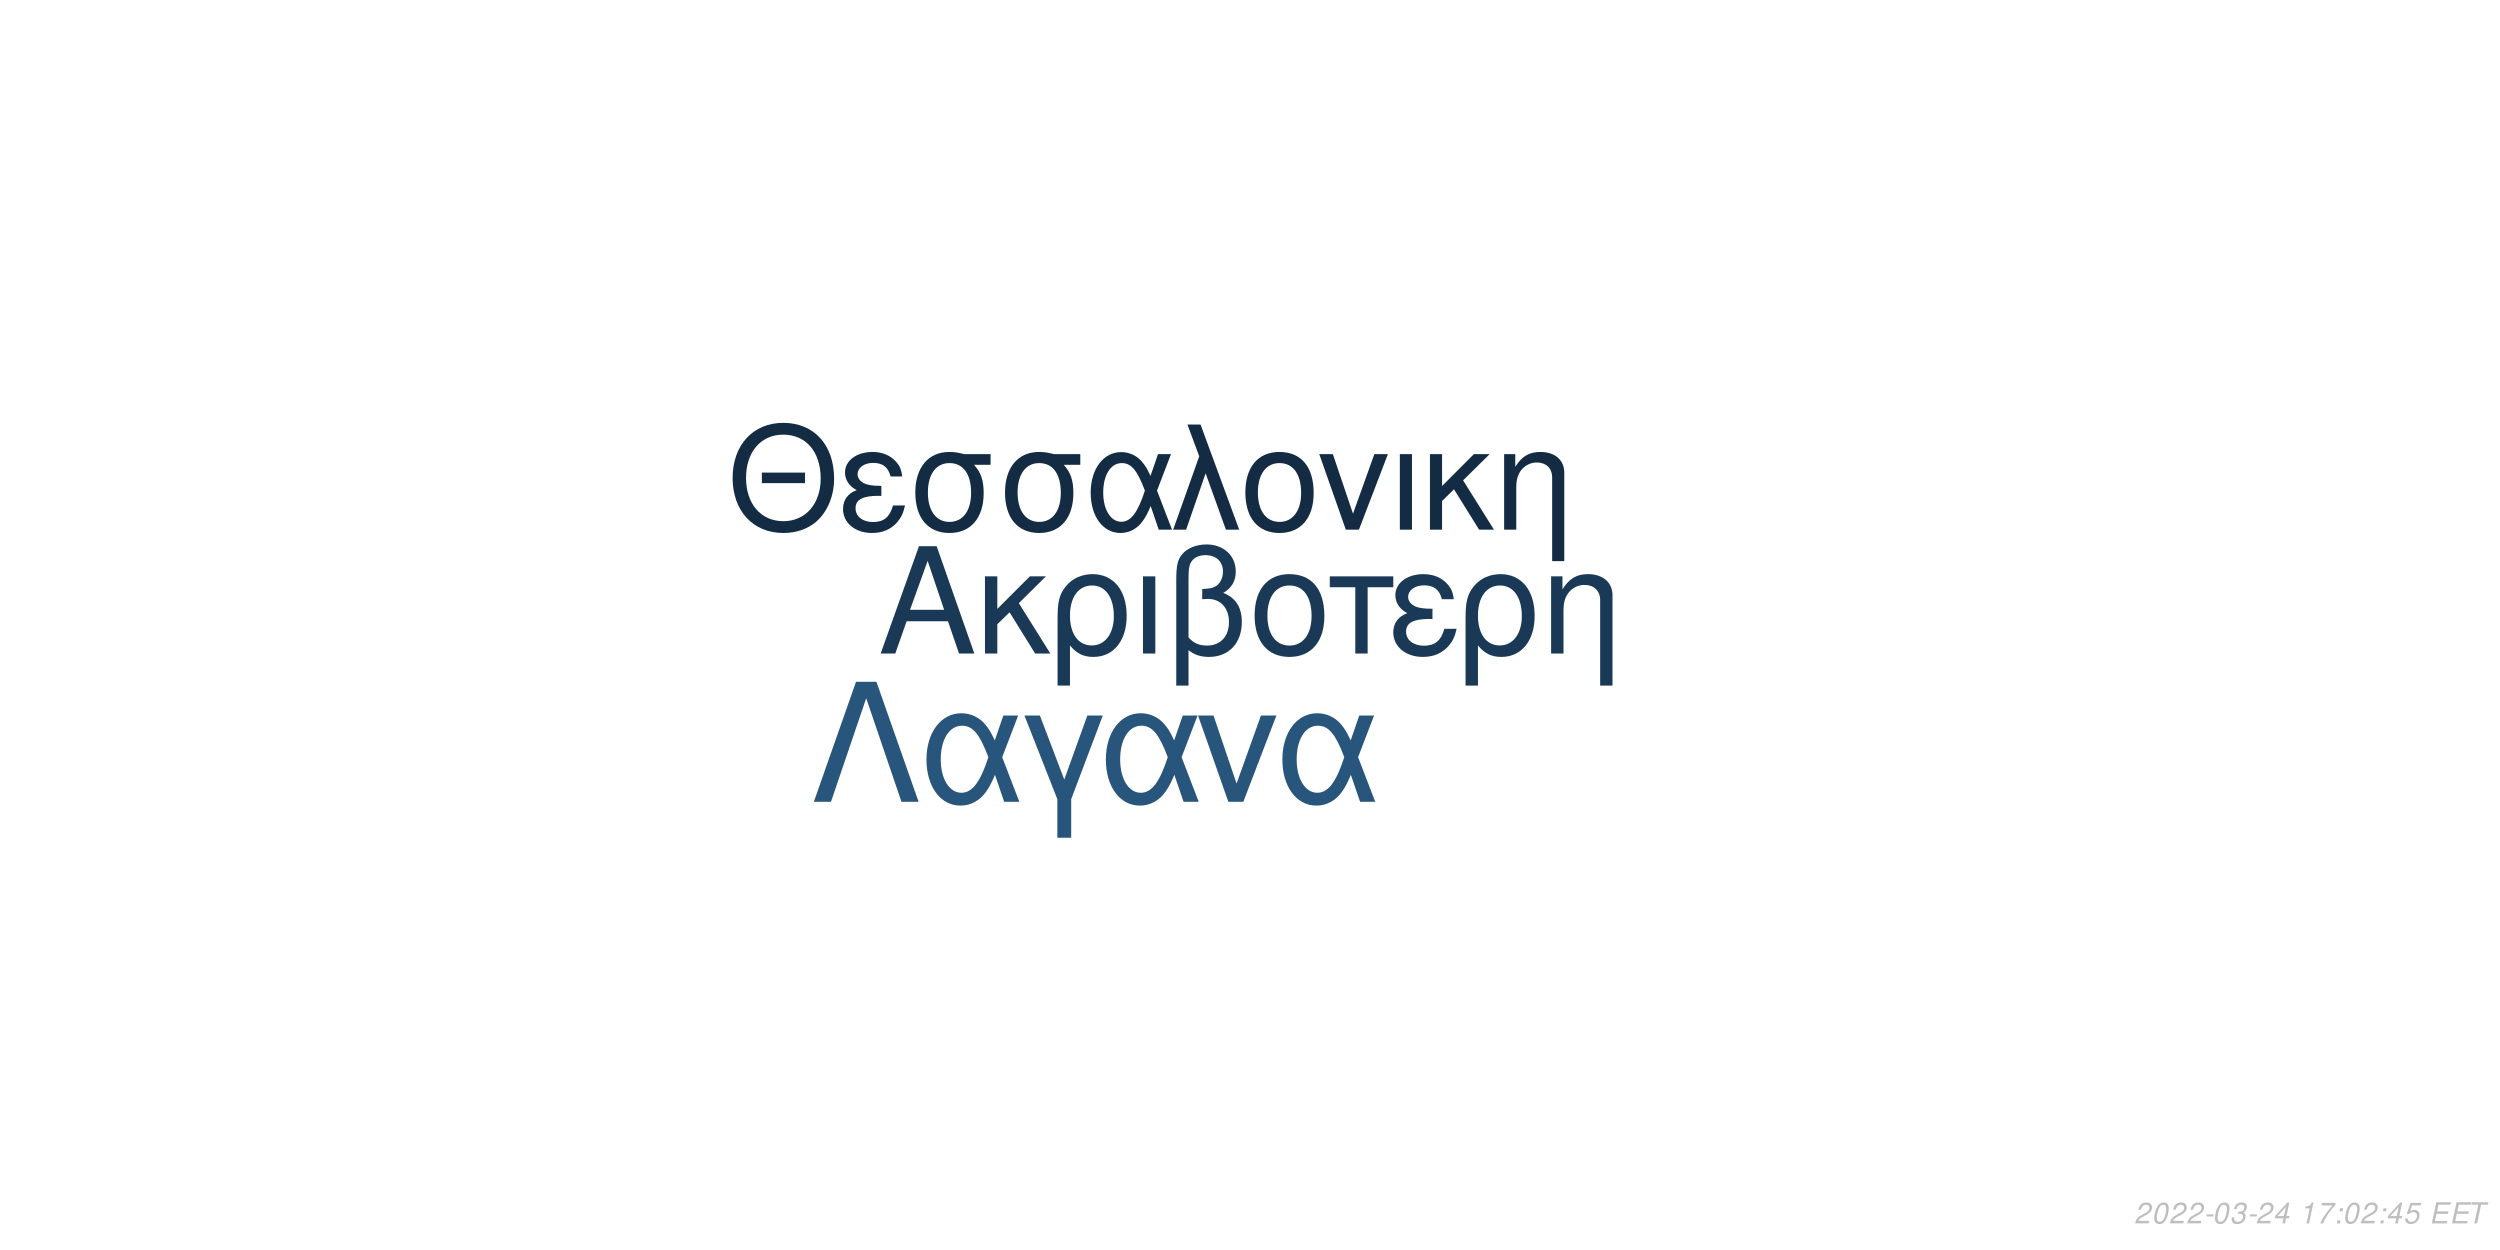
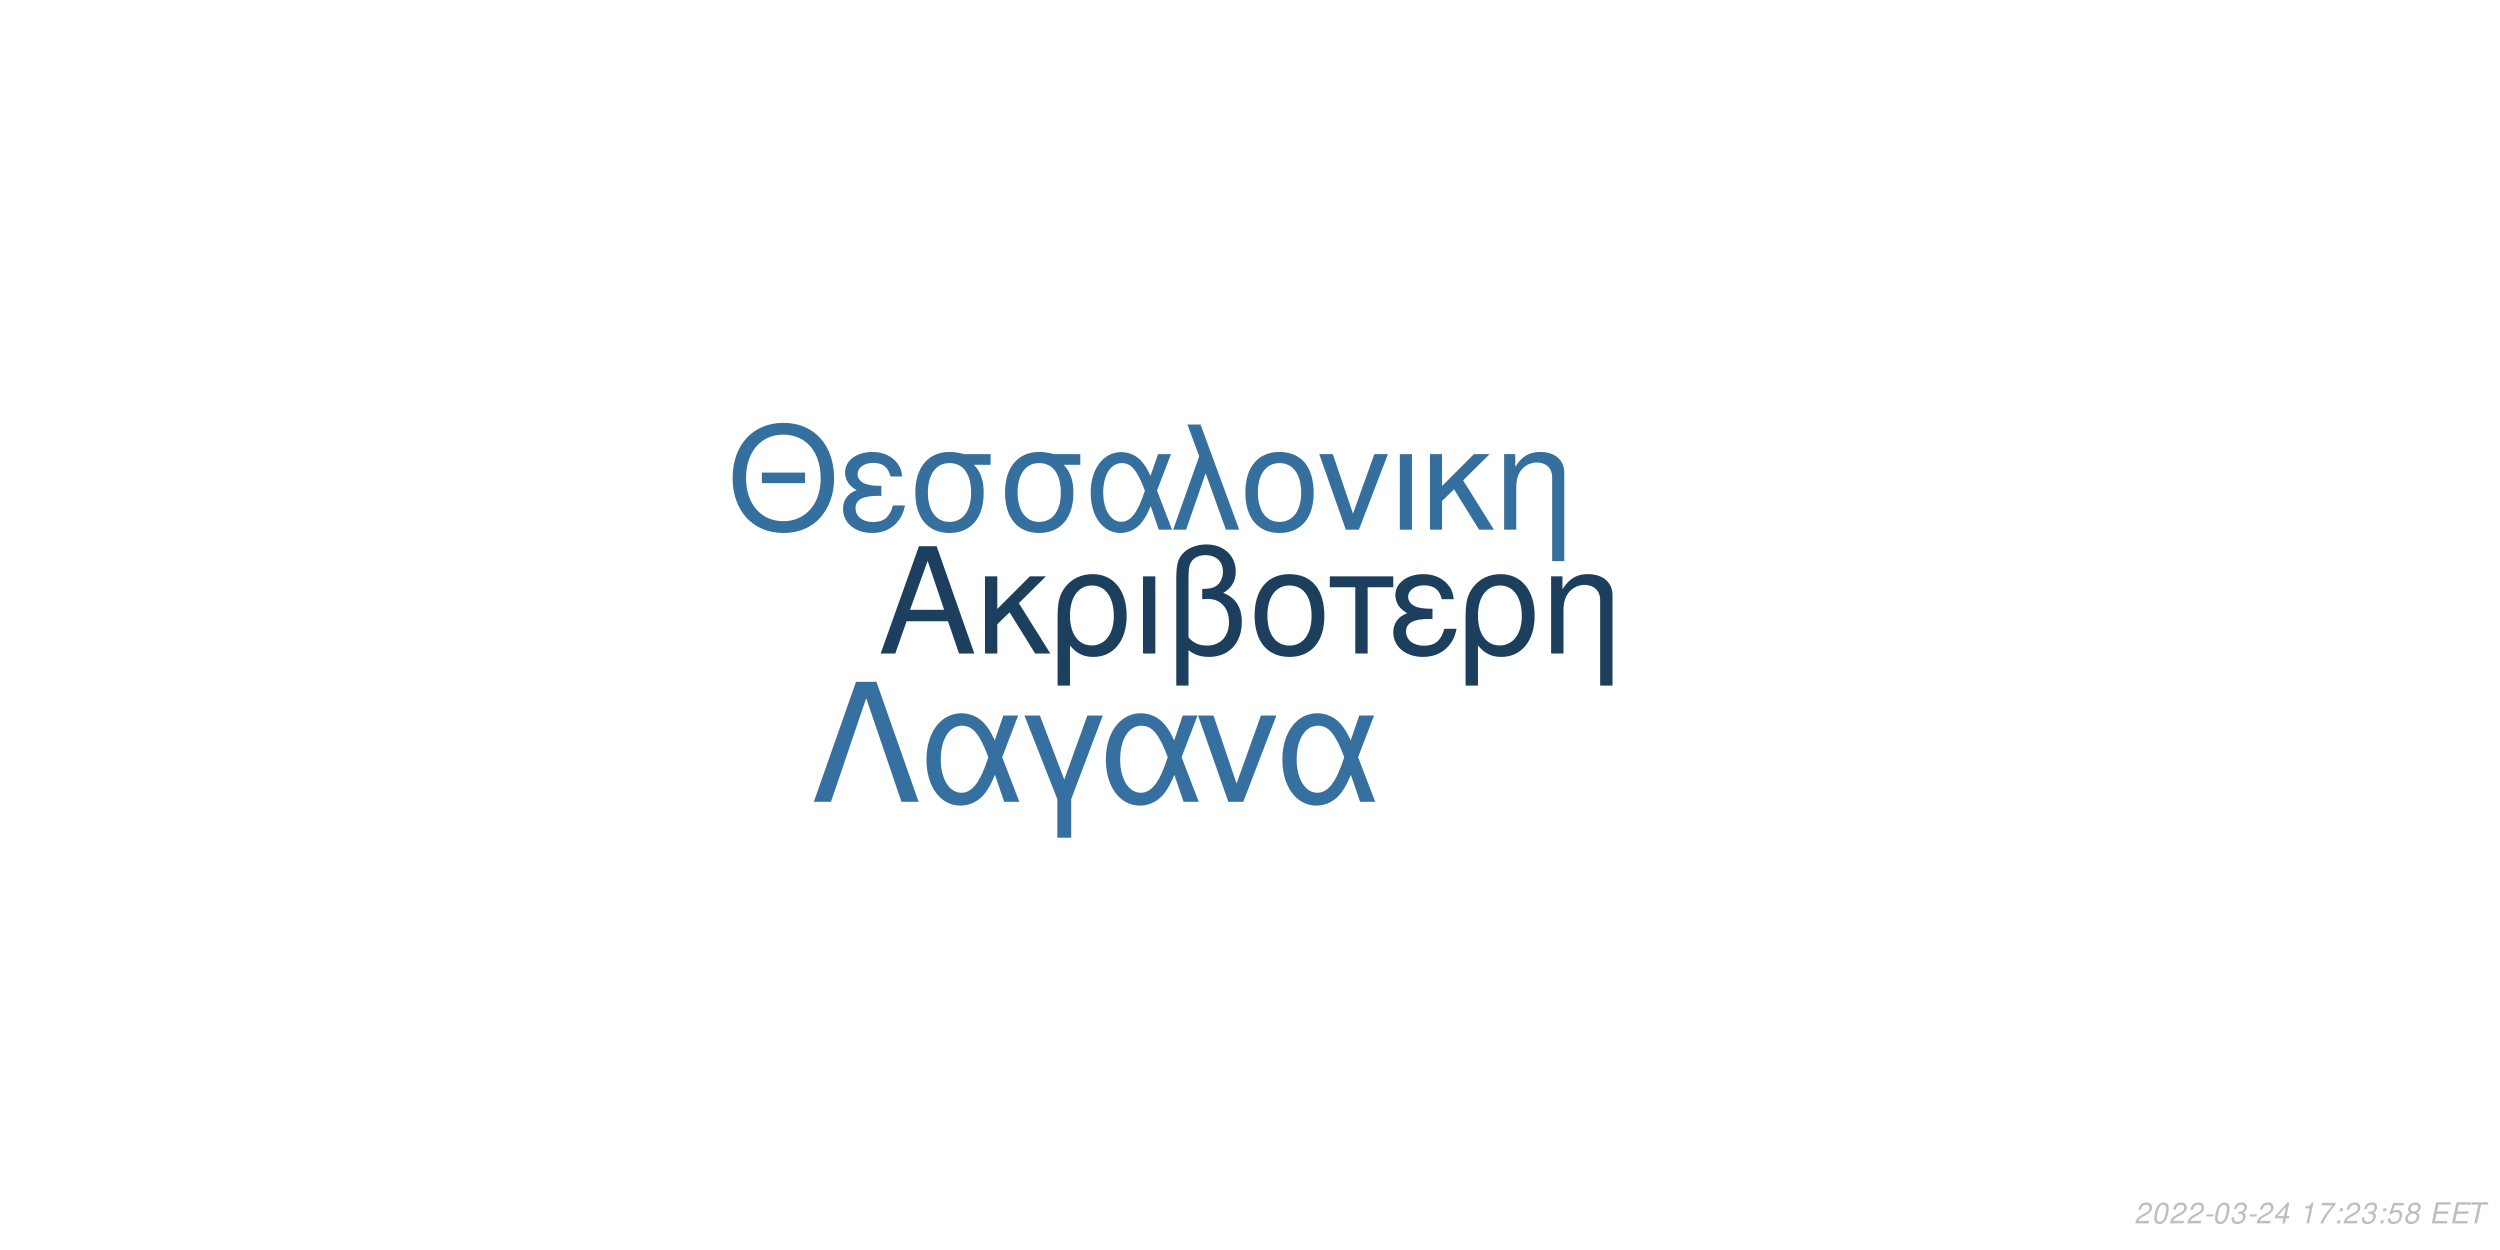
<svg xmlns="http://www.w3.org/2000/svg" xmlns:xlink="http://www.w3.org/1999/xlink" width="864pt" height="432pt" viewBox="0 0 864 432" version="1.1">
  <defs>
    <g>
      <symbol overflow="visible" id="glyph0-0">
        <path style="stroke:none;" d="" />
      </symbol>
      <symbol overflow="visible" id="glyph0-1">
        <path style="stroke:none;" d="M 24.125 -11.141 L 27.938 0 L 33.234 0 L 20.203 -37.094 L 14.094 -37.094 L 0.859 0 L 5.906 0 L 9.828 -11.141 Z M 22.797 -15.109 L 11 -15.109 L 17.094 -32.016 Z M 22.797 -15.109 " />
      </symbol>
      <symbol overflow="visible" id="glyph0-2">
        <path style="stroke:none;" d="M 7.172 -15.422 L 7.172 -26.672 L 2.906 -26.672 L 2.906 0 L 7.172 0 L 7.172 -10.125 L 11.406 -14.25 L 20.25 0 L 25.5 0 L 14.609 -17.406 L 23.969 -26.672 L 18.422 -26.672 Z M 7.172 -15.422 " />
      </symbol>
      <symbol overflow="visible" id="glyph0-3">
        <path style="stroke:none;" d="M 3 11.094 L 7.281 11.094 L 7.281 -2.797 C 9.516 -0.047 11.953 1.172 15.375 1.172 C 22.344 1.172 26.875 -4.422 26.875 -13.031 C 26.875 -21.891 22.297 -27.438 15.062 -27.438 C 11.297 -27.438 7.984 -25.906 5.797 -23.156 C 3.672 -20.516 3 -17.969 3 -12.359 Z M 14.906 -23.516 C 19.547 -23.516 22.438 -19.438 22.438 -12.922 C 22.438 -6.812 19.391 -2.797 14.812 -2.797 C 10.172 -2.797 7.281 -6.766 7.281 -13.125 C 7.281 -19.484 10.234 -23.516 14.906 -23.516 Z M 14.906 -23.516 " />
      </symbol>
      <symbol overflow="visible" id="glyph0-4">
        <path style="stroke:none;" d="M 3.516 0 L 7.781 0 L 7.781 -26.672 L 3.516 -26.672 Z M 3.516 0 " />
      </symbol>
      <symbol overflow="visible" id="glyph0-5">
        <path style="stroke:none;" d="M 4.016 11.094 L 8.25 11.094 L 8.25 -1.172 C 10.172 0.406 12.422 1.172 15.312 1.172 C 22.188 1.172 26.672 -3.609 26.672 -10.891 C 26.672 -15.984 24.578 -19.234 20.25 -20.969 C 23.109 -22.547 24.578 -25.031 24.578 -28.344 C 24.578 -33.844 20.406 -37.703 14.453 -37.703 C 10.938 -37.703 7.734 -36.391 6 -34.25 C 4.484 -32.422 4.016 -30.328 4.016 -25.391 Z M 8.25 -25.656 C 8.25 -29.359 8.5 -30.844 9.469 -32.062 C 10.375 -33.281 12.156 -34 14.094 -34 C 17.812 -34 20.156 -31.812 20.156 -28.297 C 20.156 -25.953 18.984 -23.812 17.297 -23.047 C 16.281 -22.547 15.469 -22.438 12.984 -22.297 L 12.984 -18.781 C 13.734 -18.828 14.344 -18.875 14.969 -18.875 C 19.344 -18.875 22.234 -15.719 22.234 -10.891 C 22.234 -5.906 19.281 -2.75 14.656 -2.75 C 11.953 -2.75 9.922 -3.609 8.25 -5.594 Z M 8.25 -25.656 " />
      </symbol>
      <symbol overflow="visible" id="glyph0-6">
        <path style="stroke:none;" d="M 14.094 -27.438 C 6.562 -27.438 2.094 -22.094 2.094 -13.125 C 2.094 -4.125 6.562 1.172 14.141 1.172 C 21.672 1.172 26.203 -4.172 26.203 -12.922 C 26.203 -22.188 21.828 -27.438 14.094 -27.438 Z M 14.141 -23.516 C 18.938 -23.516 21.781 -19.594 21.781 -12.984 C 21.781 -6.672 18.828 -2.75 14.141 -2.75 C 9.422 -2.75 6.516 -6.672 6.516 -13.125 C 6.516 -19.594 9.422 -23.516 14.141 -23.516 Z M 14.141 -23.516 " />
      </symbol>
      <symbol overflow="visible" id="glyph0-7">
        <path style="stroke:none;" d="M 7.891 0 L 12.156 0 L 12.156 -22.906 L 21.016 -22.906 L 21.016 -26.672 L -0.922 -26.672 L -0.922 -22.906 L 7.891 -22.906 Z M 7.891 0 " />
      </symbol>
      <symbol overflow="visible" id="glyph0-8">
        <path style="stroke:none;" d="M 14.562 -15.469 C 11.344 -15.469 9.562 -15.781 8.297 -16.438 C 6.922 -17.203 6.156 -18.328 6.156 -19.547 C 6.156 -21.891 8.453 -23.562 11.656 -23.562 C 15.062 -23.562 16.953 -22.094 17.812 -18.781 L 21.938 -18.781 C 21.578 -21.266 21.062 -22.5 19.797 -23.922 C 17.812 -26.203 14.906 -27.438 11.453 -27.438 C 5.797 -27.438 1.734 -24.375 1.734 -20.203 C 1.734 -17.609 3.156 -15.375 5.859 -13.938 C 2.797 -12.875 1.016 -10.484 1.016 -7.328 C 1.016 -2.391 5.297 1.172 11.25 1.172 C 14.969 1.172 17.906 -0.109 20.156 -2.641 C 21.578 -4.328 22.297 -5.797 22.906 -8.547 L 18.672 -8.547 C 17.5 -4.422 15.422 -2.703 11.609 -2.703 C 7.938 -2.703 5.438 -4.688 5.438 -7.578 C 5.438 -10.578 7.938 -11.953 13.484 -11.953 C 13.641 -11.953 14.094 -11.953 14.562 -11.906 Z M 14.562 -15.469 " />
      </symbol>
      <symbol overflow="visible" id="glyph0-9">
        <path style="stroke:none;" d="M 3.562 -26.672 L 3.562 0 L 7.844 0 L 7.844 -14.703 C 7.844 -17.906 8.5 -19.891 10.031 -21.531 C 11.406 -22.953 13.188 -23.719 15.062 -23.719 C 18.375 -23.719 20.516 -21.672 20.516 -18.469 L 20.516 11.094 L 24.781 11.094 L 24.781 -20.156 C 24.781 -24.578 21.469 -27.438 16.328 -27.438 C 12.359 -27.438 9.828 -25.906 7.484 -22.188 L 7.484 -26.672 Z M 3.562 -26.672 " />
      </symbol>
      <symbol overflow="visible" id="glyph1-0">
        <path style="stroke:none;" d="" />
      </symbol>
      <symbol overflow="visible" id="glyph1-1">
        <path style="stroke:none;" d="M 26.859 -19.734 L 11.953 -19.734 L 11.953 -16.094 L 26.859 -16.094 Z M 19.328 -36.922 C 8.922 -36.922 1.844 -29.25 1.844 -17.891 C 1.844 -6.484 8.875 1.141 19.391 1.141 C 23.812 1.141 27.703 -0.203 30.641 -2.688 C 34.578 -6.031 36.922 -11.656 36.922 -17.594 C 36.922 -29.297 30 -36.922 19.328 -36.922 Z M 19.328 -32.844 C 27.203 -32.844 32.281 -26.906 32.281 -17.688 C 32.281 -8.922 27.062 -2.938 19.391 -2.938 C 11.609 -2.938 6.484 -8.922 6.484 -17.891 C 6.484 -26.859 11.609 -32.844 19.328 -32.844 Z M 19.328 -32.844 " />
      </symbol>
      <symbol overflow="visible" id="glyph1-2">
        <path style="stroke:none;" d="M 14.25 -15.141 C 11.109 -15.141 9.375 -15.453 8.125 -16.094 C 6.781 -16.844 6.031 -17.938 6.031 -19.141 C 6.031 -21.422 8.266 -23.078 11.406 -23.078 C 14.75 -23.078 16.594 -21.625 17.438 -18.391 L 21.469 -18.391 C 21.125 -20.828 20.625 -22.031 19.391 -23.422 C 17.438 -25.656 14.594 -26.859 11.219 -26.859 C 5.688 -26.859 1.688 -23.875 1.688 -19.781 C 1.688 -17.234 3.094 -15.047 5.734 -13.656 C 2.734 -12.609 1 -10.266 1 -7.172 C 1 -2.344 5.188 1.141 11.016 1.141 C 14.656 1.141 17.547 -0.094 19.734 -2.594 C 21.125 -4.234 21.828 -5.688 22.422 -8.375 L 18.281 -8.375 C 17.141 -4.328 15.094 -2.641 11.359 -2.641 C 7.766 -2.641 5.328 -4.578 5.328 -7.422 C 5.328 -10.359 7.766 -11.703 13.203 -11.703 C 13.359 -11.703 13.797 -11.703 14.25 -11.656 Z M 14.25 -15.141 " />
      </symbol>
      <symbol overflow="visible" id="glyph1-3">
        <path style="stroke:none;" d="M 29 -26.109 L 19.938 -26.109 C 17.594 -26.703 16.438 -26.859 14.703 -26.859 C 7.469 -26.859 2.984 -21.469 2.984 -12.859 C 2.984 -4.031 7.375 1.141 14.797 1.141 C 22.172 1.141 26.609 -4.078 26.609 -12.656 C 26.609 -17.047 25.656 -19.828 23.266 -22.422 L 29 -22.422 Z M 14.797 -23.016 C 19.531 -23.016 22.266 -19.234 22.266 -12.75 C 22.266 -6.531 19.438 -2.688 14.797 -2.688 C 10.172 -2.688 7.328 -6.531 7.328 -12.859 C 7.328 -19.188 10.172 -23.016 14.797 -23.016 Z M 14.797 -23.016 " />
      </symbol>
      <symbol overflow="visible" id="glyph1-4">
        <path style="stroke:none;" d="M 29.344 -26.109 L 24.859 -26.109 L 22.266 -18.578 C 21.125 -21.031 20.484 -22.125 19.328 -23.469 C 17.547 -25.609 14.906 -26.812 12.156 -26.812 C 5.984 -26.812 1.594 -20.984 1.594 -12.812 C 1.594 -4.578 5.828 1.141 11.906 1.141 C 14.953 1.141 17.734 -0.344 19.625 -3.047 C 20.672 -4.531 21.281 -5.688 22.328 -8.172 L 25.109 0 L 29.703 0 L 24.516 -13.5 Z M 20.328 -13.5 C 17.891 -5.922 15.453 -2.734 12.156 -2.734 C 8.516 -2.734 5.922 -6.922 5.922 -12.812 C 5.922 -18.938 8.516 -23.016 12.359 -23.016 C 15.594 -23.016 17.688 -20.531 20.328 -13.5 Z M 20.328 -13.5 " />
      </symbol>
      <symbol overflow="visible" id="glyph1-5">
        <path style="stroke:none;" d="M 1.094 0 L 5.578 0 L 12.312 -19.484 L 19.328 0 L 23.922 0 L 10.562 -36.328 L 6.031 -36.328 L 10.109 -25.359 Z M 1.094 0 " />
      </symbol>
      <symbol overflow="visible" id="glyph1-6">
        <path style="stroke:none;" d="M 13.797 -26.859 C 6.422 -26.859 2.047 -21.625 2.047 -12.859 C 2.047 -4.031 6.422 1.141 13.859 1.141 C 21.234 1.141 25.656 -4.078 25.656 -12.656 C 25.656 -21.719 21.375 -26.859 13.797 -26.859 Z M 13.859 -23.016 C 18.531 -23.016 21.328 -19.188 21.328 -12.703 C 21.328 -6.531 18.438 -2.688 13.859 -2.688 C 9.219 -2.688 6.375 -6.531 6.375 -12.859 C 6.375 -19.188 9.219 -23.016 13.859 -23.016 Z M 13.859 -23.016 " />
      </symbol>
      <symbol overflow="visible" id="glyph1-7">
        <path style="stroke:none;" d="M 14.297 0 L 24.312 -26.109 L 19.625 -26.109 L 12.25 -5.531 L 5.281 -26.109 L 0.594 -26.109 L 9.766 0 Z M 14.297 0 " />
      </symbol>
      <symbol overflow="visible" id="glyph1-8">
        <path style="stroke:none;" d="M 3.438 0 L 7.625 0 L 7.625 -26.109 L 3.438 -26.109 Z M 3.438 0 " />
      </symbol>
      <symbol overflow="visible" id="glyph1-9">
        <path style="stroke:none;" d="M 7.031 -15.094 L 7.031 -26.109 L 2.844 -26.109 L 2.844 0 L 7.031 0 L 7.031 -9.922 L 11.156 -13.953 L 19.828 0 L 24.969 0 L 14.297 -17.047 L 23.469 -26.109 L 18.031 -26.109 Z M 7.031 -15.094 " />
      </symbol>
      <symbol overflow="visible" id="glyph1-10">
        <path style="stroke:none;" d="M 3.484 -26.109 L 3.484 0 L 7.672 0 L 7.672 -14.406 C 7.672 -17.547 8.328 -19.484 9.812 -21.078 C 11.156 -22.469 12.906 -23.219 14.75 -23.219 C 17.984 -23.219 20.078 -21.234 20.078 -18.094 L 20.078 10.859 L 24.266 10.859 L 24.266 -19.734 C 24.266 -24.062 21.031 -26.859 16 -26.859 C 12.109 -26.859 9.609 -25.359 7.328 -21.719 L 7.328 -26.109 Z M 3.484 -26.109 " />
      </symbol>
      <symbol overflow="visible" id="glyph2-0">
        <path style="stroke:none;" d="" />
      </symbol>
      <symbol overflow="visible" id="glyph2-1">
        <path style="stroke:none;" d="M 22.531 -41.484 L 15.484 -41.484 L 0.906 0 L 6.828 0 L 19 -35.797 L 31.188 0 L 37.109 0 Z M 22.531 -41.484 " />
      </symbol>
      <symbol overflow="visible" id="glyph2-2">
        <path style="stroke:none;" d="M 33.516 -29.812 L 28.391 -29.812 L 25.438 -21.219 C 24.125 -24.016 23.391 -25.266 22.078 -26.797 C 20.031 -29.25 17.016 -30.609 13.891 -30.609 C 6.828 -30.609 1.828 -23.953 1.828 -14.625 C 1.828 -5.234 6.656 1.312 13.594 1.312 C 17.078 1.312 20.266 -0.391 22.422 -3.469 C 23.609 -5.172 24.297 -6.484 25.5 -9.328 L 28.688 0 L 33.922 0 L 28 -15.422 Z M 23.219 -15.422 C 20.422 -6.766 17.641 -3.125 13.891 -3.125 C 9.734 -3.125 6.766 -7.906 6.766 -14.625 C 6.766 -21.625 9.734 -26.297 14.109 -26.297 C 17.812 -26.297 20.203 -23.453 23.219 -15.422 Z M 23.219 -15.422 " />
      </symbol>
      <symbol overflow="visible" id="glyph2-3">
        <path style="stroke:none;" d="M 12.062 12.406 L 16.844 12.406 L 16.844 -0.906 L 27.766 -29.812 L 22.422 -29.812 L 14.453 -7.688 L 6.031 -29.812 L 0.688 -29.812 L 12.062 -0.906 Z M 12.062 12.406 " />
      </symbol>
      <symbol overflow="visible" id="glyph2-4">
        <path style="stroke:none;" d="M 16.328 0 L 27.766 -29.812 L 22.422 -29.812 L 14 -6.312 L 6.031 -29.812 L 0.688 -29.812 L 11.156 0 Z M 16.328 0 " />
      </symbol>
      <symbol overflow="visible" id="glyph3-0">
        <path style="stroke:none;" d="" />
      </symbol>
      <symbol overflow="visible" id="glyph3-1">
        <path style="stroke:none;" d="M 5.234 -0.875 L 1.469 -0.875 C 1.641 -1.375 2.203 -1.891 3.109 -2.344 L 4.234 -2.938 C 5.562 -3.625 6.219 -4.469 6.219 -5.484 C 6.219 -5.938 6.062 -6.359 5.797 -6.656 C 5.469 -7.047 4.984 -7.234 4.312 -7.234 C 2.766 -7.234 1.891 -6.453 1.484 -4.734 L 2.375 -4.734 C 2.484 -5.188 2.609 -5.484 2.797 -5.75 C 3.094 -6.203 3.609 -6.453 4.188 -6.453 C 4.891 -6.453 5.344 -6.031 5.344 -5.375 C 5.344 -4.703 4.859 -4.094 4.016 -3.656 L 2.984 -3.125 C 1.234 -2.188 0.797 -1.656 0.344 -0.016 L 5.047 -0.016 Z M 5.234 -0.875 " />
      </symbol>
      <symbol overflow="visible" id="glyph3-2">
        <path style="stroke:none;" d="M 4.203 -7.234 C 3.375 -7.234 2.688 -6.812 2.125 -5.984 C 1.484 -5.047 0.984 -3.188 0.984 -1.734 C 0.984 -1.109 1.172 -0.562 1.484 -0.266 C 1.797 0.047 2.281 0.234 2.766 0.234 C 3.625 0.234 4.281 -0.156 4.859 -1.016 C 5.516 -1.953 6 -3.797 6 -5.266 C 6 -6.5 5.328 -7.234 4.203 -7.234 Z M 4.094 -6.453 C 4.734 -6.453 5.125 -5.984 5.125 -5.156 C 5.125 -4.203 4.781 -2.625 4.406 -1.812 C 3.984 -0.938 3.516 -0.547 2.875 -0.547 C 2.25 -0.547 1.875 -1.031 1.875 -1.828 C 1.875 -2.797 2.203 -4.344 2.594 -5.203 C 2.984 -6.047 3.453 -6.453 4.094 -6.453 Z M 4.094 -6.453 " />
      </symbol>
      <symbol overflow="visible" id="glyph3-3">
        <path style="stroke:none;" d="M 3.516 -3.125 L 1.125 -3.125 L 0.969 -2.406 L 3.359 -2.406 Z M 3.516 -3.125 " />
      </symbol>
      <symbol overflow="visible" id="glyph3-4">
        <path style="stroke:none;" d="M 2.922 -3.312 C 3.125 -3.344 3.234 -3.344 3.375 -3.344 C 4.203 -3.344 4.688 -3 4.688 -2.406 C 4.688 -1.312 3.906 -0.547 2.781 -0.547 C 2.047 -0.547 1.594 -0.938 1.594 -1.562 C 1.594 -1.719 1.609 -1.844 1.656 -2.094 L 0.766 -2.094 C 0.734 -1.797 0.719 -1.641 0.719 -1.469 C 0.719 -0.375 1.406 0.234 2.641 0.234 C 3.547 0.234 4.297 -0.078 4.812 -0.656 C 5.266 -1.156 5.562 -1.875 5.562 -2.547 C 5.562 -3.125 5.344 -3.453 4.797 -3.734 C 5.641 -4.234 6.016 -4.844 6.016 -5.734 C 6.016 -6.656 5.312 -7.234 4.203 -7.234 C 3.375 -7.234 2.672 -6.938 2.188 -6.375 C 1.891 -6.031 1.703 -5.641 1.516 -4.906 L 2.391 -4.906 C 2.5 -5.359 2.594 -5.594 2.734 -5.812 C 3.047 -6.234 3.516 -6.453 4.078 -6.453 C 4.734 -6.453 5.141 -6.125 5.141 -5.578 C 5.141 -5.188 5.016 -4.797 4.797 -4.547 C 4.516 -4.234 4 -4.062 3.266 -4.062 L 3.078 -4.062 Z M 2.922 -3.312 " />
      </symbol>
      <symbol overflow="visible" id="glyph3-5">
        <path style="stroke:none;" d="M 3.625 -1.75 L 3.266 0 L 4.141 0 L 4.516 -1.75 L 5.562 -1.75 L 5.734 -2.531 L 4.688 -2.531 L 5.688 -7.234 L 5.016 -7.234 L 0.844 -2.672 L 0.641 -1.75 Z M 3.797 -2.531 L 1.594 -2.531 L 4.469 -5.703 Z M 3.797 -2.531 " />
      </symbol>
      <symbol overflow="visible" id="glyph3-6">
        <path style="stroke:none;" d="" />
      </symbol>
      <symbol overflow="visible" id="glyph3-7">
        <path style="stroke:none;" d="M 3.703 -5.188 L 2.594 0 L 3.469 0 L 5.016 -7.234 L 4.438 -7.234 C 3.906 -6.156 3.688 -6.016 2.234 -5.812 L 2.109 -5.188 Z M 3.703 -5.188 " />
      </symbol>
      <symbol overflow="visible" id="glyph3-8">
        <path style="stroke:none;" d="M 6.703 -7.094 L 1.953 -7.094 L 1.766 -6.219 L 5.594 -6.219 C 3.344 -3.688 2.266 -2.109 1.375 0 L 2.344 0 C 3.031 -1.906 4.828 -4.594 6.547 -6.281 Z M 6.703 -7.094 " />
      </symbol>
      <symbol overflow="visible" id="glyph3-9">
        <path style="stroke:none;" d="M 2.359 -1.031 L 1.312 -1.031 L 1.094 0 L 2.141 0 Z M 3.266 -5.234 L 2.219 -5.234 L 2 -4.203 L 3.047 -4.203 Z M 3.266 -5.234 " />
      </symbol>
      <symbol overflow="visible" id="glyph3-10">
        <path style="stroke:none;" d="M 6.297 -7.094 L 2.594 -7.094 L 1.234 -3.234 L 2.047 -3.234 C 2.656 -3.766 2.938 -3.906 3.531 -3.906 C 4.328 -3.906 4.797 -3.453 4.797 -2.688 C 4.797 -1.438 3.969 -0.547 2.828 -0.547 C 2.031 -0.547 1.609 -0.938 1.578 -1.734 L 0.703 -1.734 L 0.703 -1.516 C 0.703 -0.938 0.844 -0.547 1.188 -0.266 C 1.562 0.062 2.078 0.234 2.703 0.234 C 3.656 0.234 4.391 -0.156 4.984 -0.922 C 5.422 -1.5 5.672 -2.234 5.672 -2.953 C 5.672 -4 4.938 -4.672 3.812 -4.672 C 3.328 -4.672 2.906 -4.547 2.406 -4.234 L 3.109 -6.219 L 6.109 -6.219 Z M 6.297 -7.094 " />
      </symbol>
      <symbol overflow="visible" id="glyph3-11">
+         <path style="stroke:none;" d="M 4.766 -3.797 C 5.078 -3.969 5.234 -4.078 5.438 -4.234 C 5.812 -4.594 6.062 -5.172 6.062 -5.734 C 6.062 -6.625 5.344 -7.234 4.266 -7.234 C 2.812 -7.234 1.703 -6.219 1.703 -4.875 C 1.703 -4.406 1.875 -4.125 2.359 -3.812 C 1.297 -3.312 0.75 -2.516 0.75 -1.469 C 0.75 -0.438 1.547 0.234 2.812 0.234 C 3.656 0.234 4.359 -0.094 4.938 -0.734 C 5.359 -1.234 5.609 -1.859 5.609 -2.438 C 5.609 -3.047 5.312 -3.516 4.766 -3.797 Z M 4.109 -6.453 C 4.797 -6.453 5.188 -6.125 5.188 -5.578 C 5.188 -5.266 5.062 -4.922 4.859 -4.672 C 4.562 -4.312 4.188 -4.156 3.656 -4.156 C 2.984 -4.156 2.594 -4.453 2.594 -4.984 C 2.594 -5.859 3.203 -6.453 4.109 -6.453 Z M 3.453 -3.406 C 4.234 -3.406 4.734 -2.984 4.734 -2.312 C 4.734 -1.312 3.922 -0.547 2.875 -0.547 C 2.125 -0.547 1.625 -0.969 1.625 -1.625 C 1.625 -2.609 2.438 -3.406 3.453 -3.406 Z M 3.453 -3.406 " />
+       </symbol>
+       <symbol overflow="visible" id="glyph3-12">
        <path style="stroke:none;" d="M 2.547 -3.312 L 6.5 -3.312 L 6.688 -4.141 L 2.719 -4.141 L 3.219 -6.469 L 7.344 -6.469 L 7.516 -7.297 L 2.453 -7.297 L 0.906 0 L 6.125 0 L 6.297 -0.812 L 2.016 -0.812 Z M 2.547 -3.312 " />
      </symbol>
-       <symbol overflow="visible" id="glyph3-12">
+       <symbol overflow="visible" id="glyph3-13">
        <path style="stroke:none;" d="M 4.938 -6.469 L 7.312 -6.469 L 7.484 -7.297 L 1.75 -7.297 L 1.578 -6.469 L 3.984 -6.469 L 2.609 0 L 3.547 0 Z M 4.938 -6.469 " />
      </symbol>
    </g>
  </defs>
  <g id="surface1">
    <rect x="0" y="0" width="864" height="432" style="fill:rgb(100%,100%,100%);fill-opacity:1;stroke:none;" />
-     <g style="fill:rgb(10.196%,22.353%,33.725%);fill-opacity:1;">
+     <g style="fill:rgb(11.373%,24.706%,36.863%);fill-opacity:1;">
      <use xlink:href="#glyph0-1" x="303.5" y="225.861" />
      <use xlink:href="#glyph0-2" x="337.5" y="225.861" />
      <use xlink:href="#glyph0-3" x="362.5" y="225.861" />
      <use xlink:href="#glyph0-4" x="391.5" y="225.861" />
      <use xlink:href="#glyph0-5" x="402.5" y="225.861" />
      <use xlink:href="#glyph0-6" x="431.5" y="225.861" />
      <use xlink:href="#glyph0-7" x="460.5" y="225.861" />
      <use xlink:href="#glyph0-8" x="480.5" y="225.861" />
      <use xlink:href="#glyph0-3" x="503.5" y="225.861" />
      <use xlink:href="#glyph0-9" x="532.5" y="225.861" />
    </g>
-     <g style="fill:rgb(7.451%,16.863%,26.275%);fill-opacity:1;">
+     <g style="fill:rgb(20.784%,43.529%,61.961%);fill-opacity:1;">
      <use xlink:href="#glyph1-1" x="251.348" y="183.058" />
      <use xlink:href="#glyph1-2" x="290.348" y="183.058" />
      <use xlink:href="#glyph1-3" x="313.348" y="183.058" />
      <use xlink:href="#glyph1-3" x="344.348" y="183.058" />
      <use xlink:href="#glyph1-4" x="375.348" y="183.058" />
      <use xlink:href="#glyph1-5" x="404.348" y="183.058" />
      <use xlink:href="#glyph1-6" x="428.348" y="183.058" />
      <use xlink:href="#glyph1-7" x="455.348" y="183.058" />
      <use xlink:href="#glyph1-8" x="480.348" y="183.058" />
      <use xlink:href="#glyph1-9" x="491.348" y="183.058" />
      <use xlink:href="#glyph1-10" x="516.348" y="183.058" />
    </g>
-     <g style="fill:rgb(15.686%,33.333%,48.235%);fill-opacity:1;">
+     <g style="fill:rgb(21.176%,43.922%,62.745%);fill-opacity:1;">
      <use xlink:href="#glyph2-1" x="280.359" y="277.105" />
      <use xlink:href="#glyph2-2" x="318.359" y="277.105" />
      <use xlink:href="#glyph2-3" x="353.359" y="277.105" />
      <use xlink:href="#glyph2-2" x="380.359" y="277.105" />
      <use xlink:href="#glyph2-4" x="413.359" y="277.105" />
      <use xlink:href="#glyph2-2" x="441.359" y="277.105" />
    </g>
    <g style="fill:rgb(74.51%,74.51%,74.51%);fill-opacity:1;">
      <use xlink:href="#glyph3-1" x="737.52" y="422.81" />
      <use xlink:href="#glyph3-2" x="743.52" y="422.81" />
      <use xlink:href="#glyph3-1" x="749.52" y="422.81" />
      <use xlink:href="#glyph3-1" x="755.52" y="422.81" />
      <use xlink:href="#glyph3-3" x="761.52" y="422.81" />
      <use xlink:href="#glyph3-2" x="764.52" y="422.81" />
      <use xlink:href="#glyph3-4" x="770.52" y="422.81" />
      <use xlink:href="#glyph3-3" x="776.52" y="422.81" />
      <use xlink:href="#glyph3-1" x="779.52" y="422.81" />
      <use xlink:href="#glyph3-5" x="785.52" y="422.81" />
      <use xlink:href="#glyph3-6" x="791.52" y="422.81" />
      <use xlink:href="#glyph3-7" x="794.52" y="422.81" />
      <use xlink:href="#glyph3-8" x="800.52" y="422.81" />
      <use xlink:href="#glyph3-9" x="806.52" y="422.81" />
-       <use xlink:href="#glyph3-2" x="809.52" y="422.81" />
-       <use xlink:href="#glyph3-1" x="815.52" y="422.81" />
+       <use xlink:href="#glyph3-1" x="809.52" y="422.81" />
+       <use xlink:href="#glyph3-4" x="815.52" y="422.81" />
      <use xlink:href="#glyph3-9" x="821.52" y="422.81" />
-       <use xlink:href="#glyph3-5" x="824.52" y="422.81" />
-       <use xlink:href="#glyph3-10" x="830.52" y="422.81" />
+       <use xlink:href="#glyph3-10" x="824.52" y="422.81" />
+       <use xlink:href="#glyph3-11" x="830.52" y="422.81" />
      <use xlink:href="#glyph3-6" x="836.52" y="422.81" />
-       <use xlink:href="#glyph3-11" x="839.52" y="422.81" />
-       <use xlink:href="#glyph3-11" x="846.52" y="422.81" />
-       <use xlink:href="#glyph3-12" x="852.52" y="422.81" />
+       <use xlink:href="#glyph3-12" x="839.52" y="422.81" />
+       <use xlink:href="#glyph3-12" x="846.52" y="422.81" />
+       <use xlink:href="#glyph3-13" x="852.52" y="422.81" />
    </g>
  </g>
</svg>
